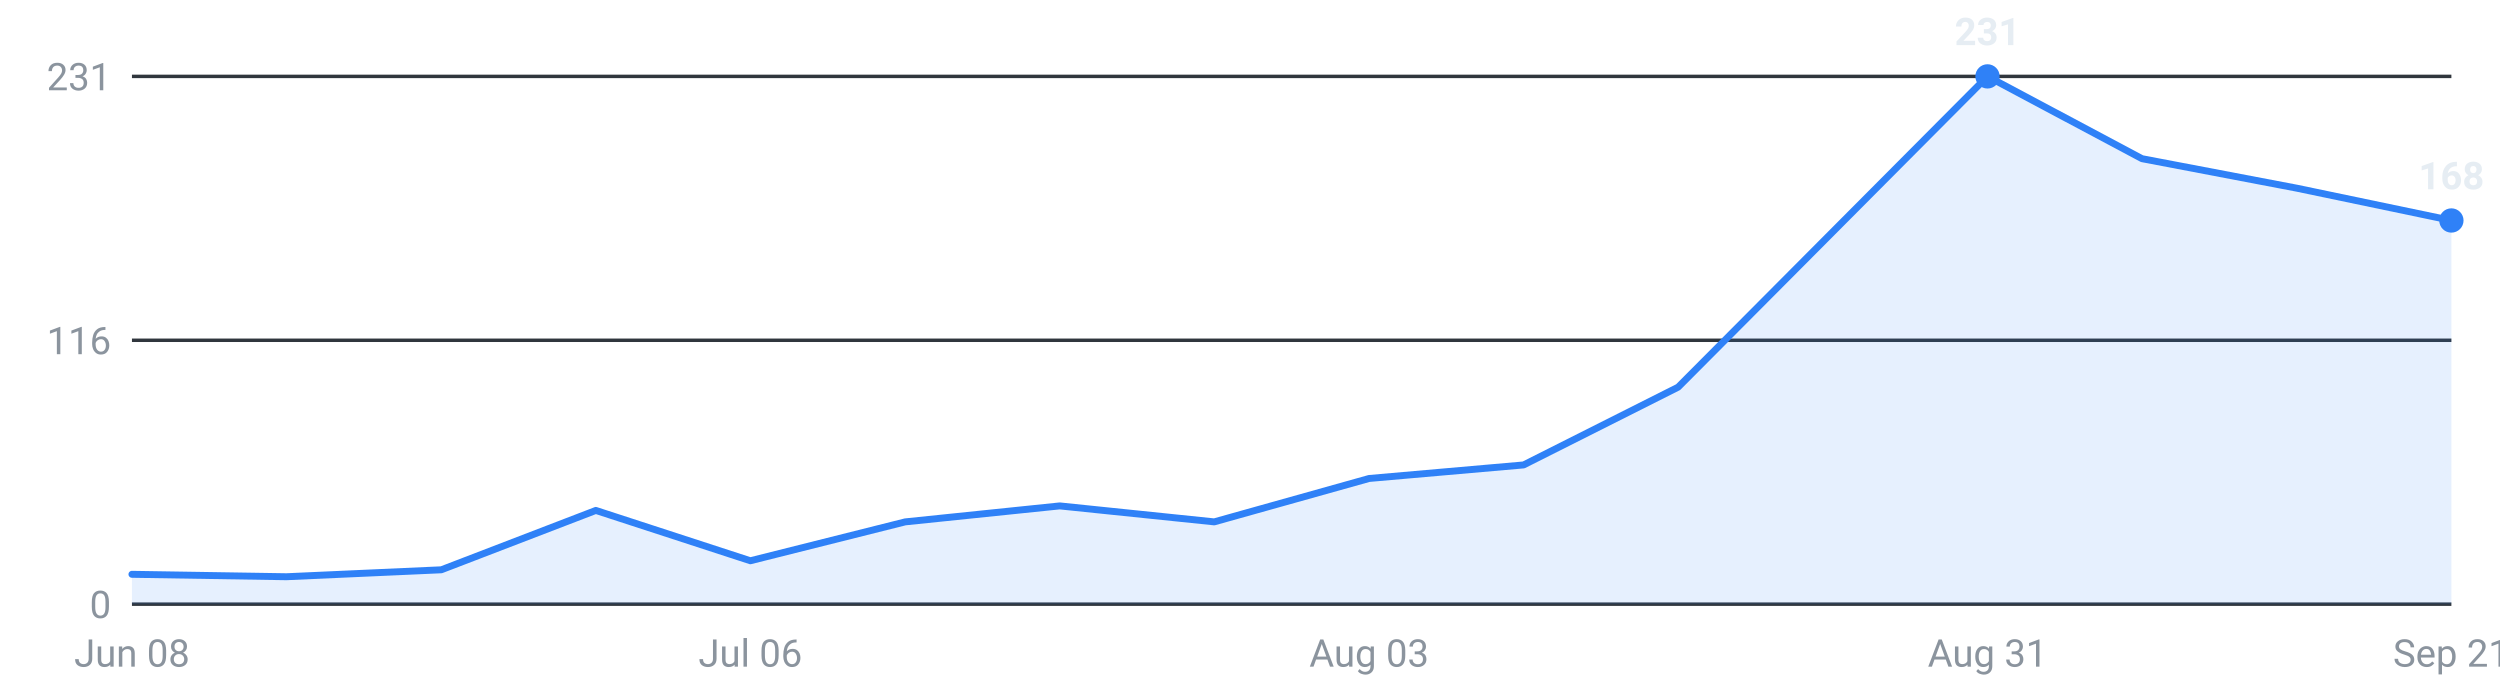
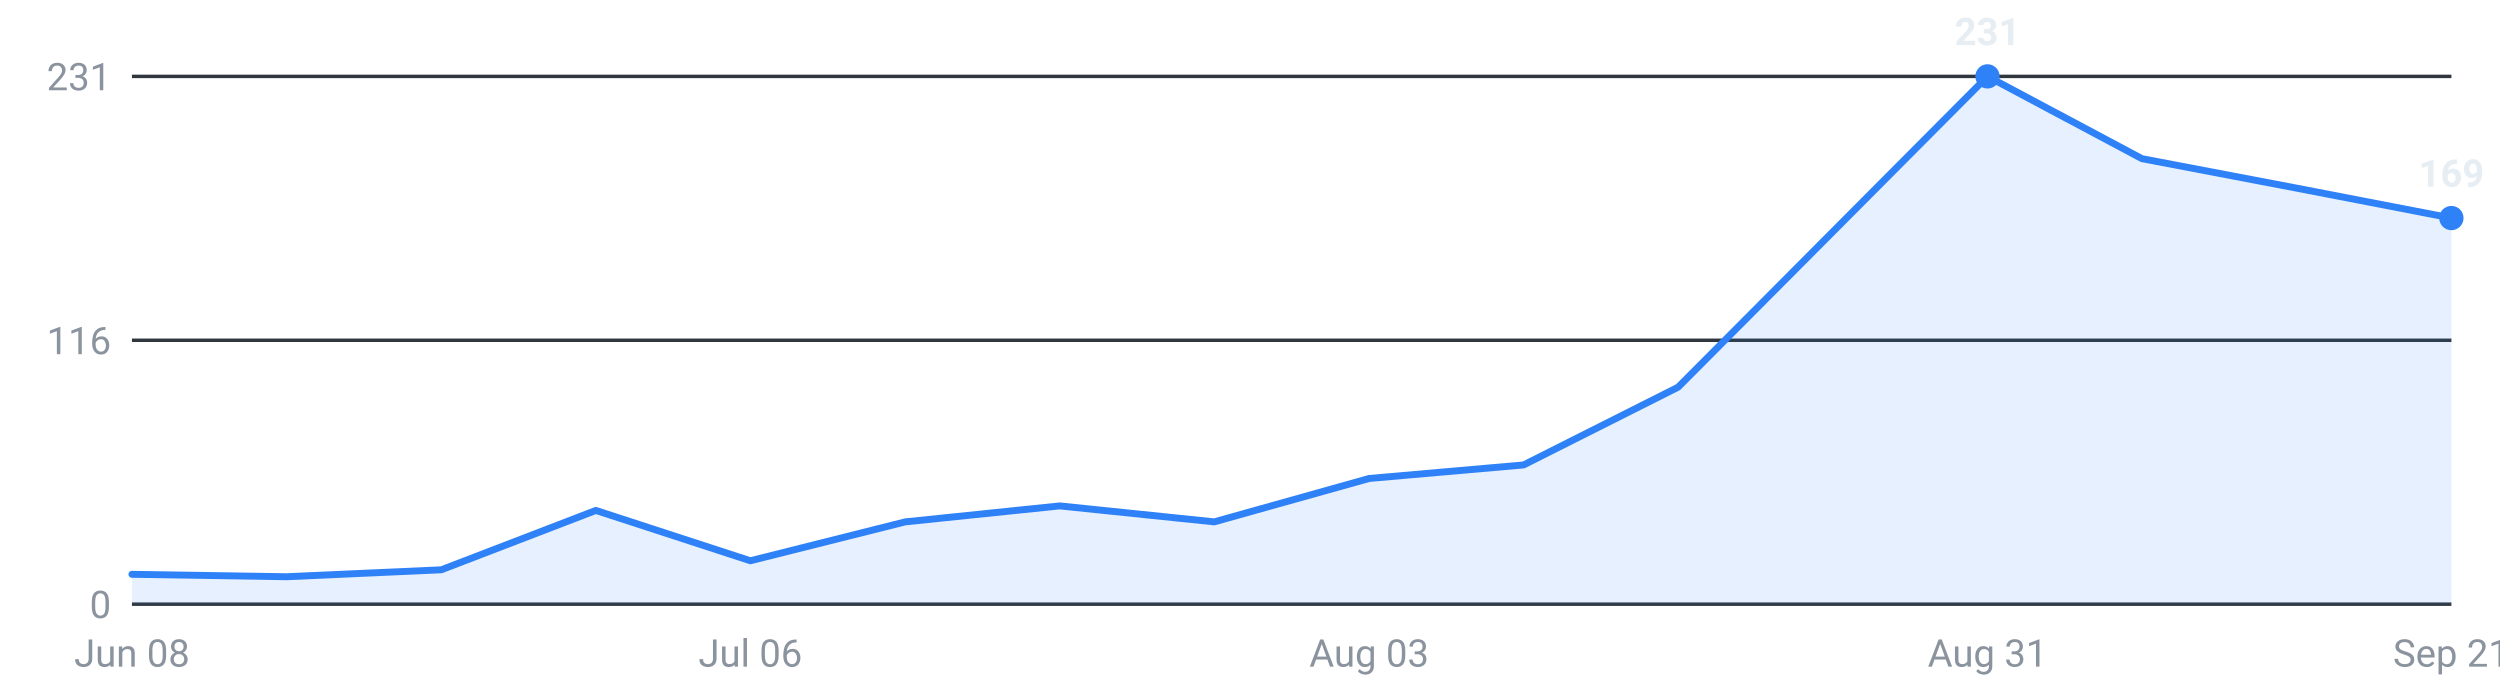
<svg xmlns="http://www.w3.org/2000/svg" viewBox="0 0 720 200" width="720" height="200" role="img" aria-label="Internships posted per week, last 16 weeks">
  <g font-family="-apple-system,Segoe UI,Roboto,sans-serif" font-size="11">
    <line x1="38" y1="174.0" x2="706" y2="174.0" stroke="#30363d" stroke-width="1" />
    <text x="32" y="178.0" text-anchor="end" fill="#8b949e">0</text>
    <line x1="38" y1="98.0" x2="706" y2="98.0" stroke="#30363d" stroke-width="1" />
    <text x="32" y="102.0" text-anchor="end" fill="#8b949e">116</text>
    <line x1="38" y1="22.0" x2="706" y2="22.0" stroke="#30363d" stroke-width="1" />
    <text x="32" y="26.0" text-anchor="end" fill="#8b949e">231</text>
-     <path d="M38.0,174 L38.0,165.4 L82.5,166.1 L127.1,164.1 L171.6,147.0 L216.1,161.5 L260.7,150.3 L305.2,145.7 L349.7,150.3 L394.3,137.8 L438.8,133.9 L483.3,111.5 L527.9,66.7 L572.4,22.0 L616.9,45.7 L661.5,54.2 L706.0,63.5 L706.0,174 Z" fill="#2f81f7" fill-opacity="0.12" />
-     <polyline points="38.0,165.4 82.5,166.1 127.1,164.1 171.6,147.0 216.1,161.5 260.7,150.3 305.2,145.7 349.7,150.3 394.3,137.8 438.8,133.9 483.3,111.5 527.9,66.7 572.4,22.0 616.9,45.7 661.5,54.2 706.0,63.5" fill="none" stroke="#2f81f7" stroke-width="2" stroke-linejoin="round" stroke-linecap="round" />
+     <path d="M38.0,174 L38.0,165.4 L82.5,166.1 L127.1,164.1 L171.6,147.0 L216.1,161.5 L260.7,150.3 L305.2,145.7 L349.7,150.3 L394.3,137.8 L438.8,133.9 L483.3,111.5 L527.9,66.7 L572.4,22.0 L616.9,45.7 L661.5,54.2 L706.0,62.8 L706.0,174 Z" fill="#2f81f7" fill-opacity="0.12" />
+     <polyline points="38.0,165.4 82.5,166.1 127.1,164.1 171.6,147.0 216.1,161.5 260.7,150.3 305.2,145.7 349.7,150.3 394.3,137.8 438.8,133.9 483.3,111.5 527.9,66.7 572.4,22.0 616.9,45.7 661.5,54.2 706.0,62.8" fill="none" stroke="#2f81f7" stroke-width="2" stroke-linejoin="round" stroke-linecap="round" />
    <circle cx="572.4" cy="22.0" r="3.5" fill="#2f81f7" />
    <text x="572.4" y="13.0" text-anchor="middle" fill="#e6edf3" font-weight="600">231</text>
-     <circle cx="706.0" cy="63.5" r="3.5" fill="#2f81f7" />
-     <text x="706.0" y="54.5" text-anchor="middle" fill="#e6edf3" font-weight="600">168</text>
+     <circle cx="706.0" cy="62.8" r="3.5" fill="#2f81f7" />
+     <text x="706.0" y="53.8" text-anchor="middle" fill="#e6edf3" font-weight="600">169</text>
    <text x="38.0" y="192" text-anchor="middle" fill="#8b949e">Jun 08</text>
    <text x="216.1" y="192" text-anchor="middle" fill="#8b949e">Jul 06</text>
    <text x="394.3" y="192" text-anchor="middle" fill="#8b949e">Aug 03</text>
    <text x="572.4" y="192" text-anchor="middle" fill="#8b949e">Aug 31</text>
    <text x="706.0" y="192" text-anchor="middle" fill="#8b949e">Sep 21</text>
  </g>
</svg>
